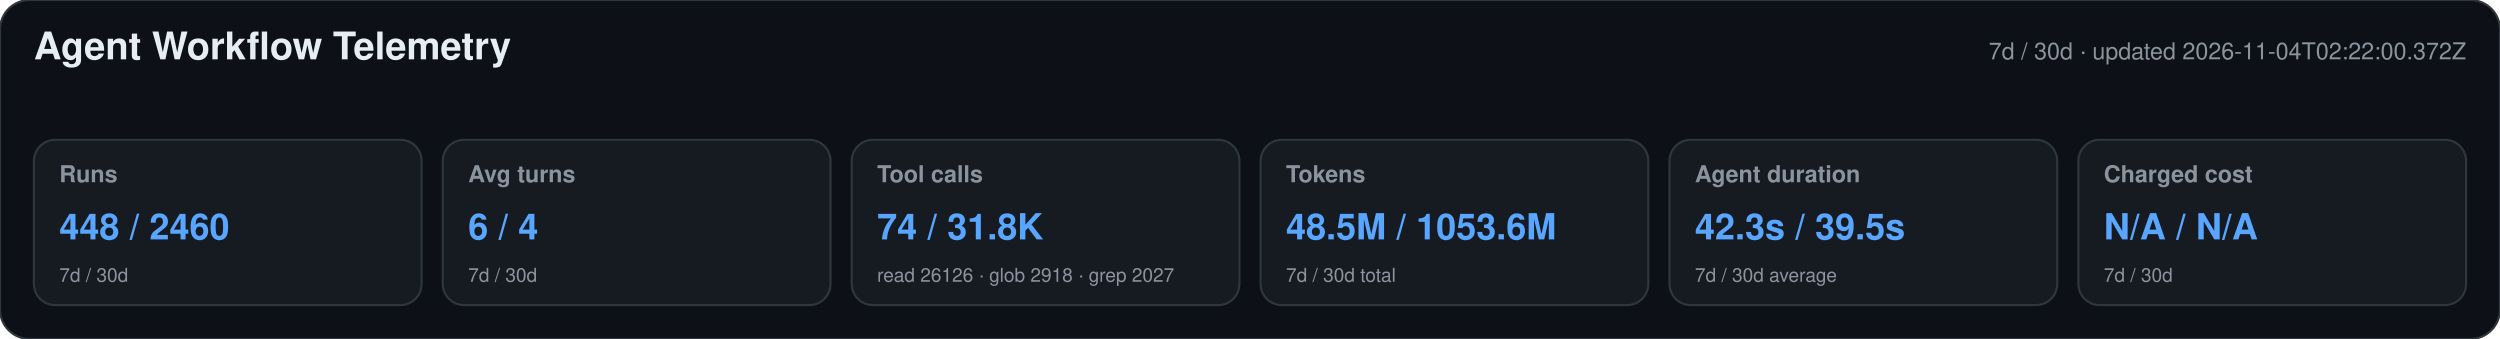
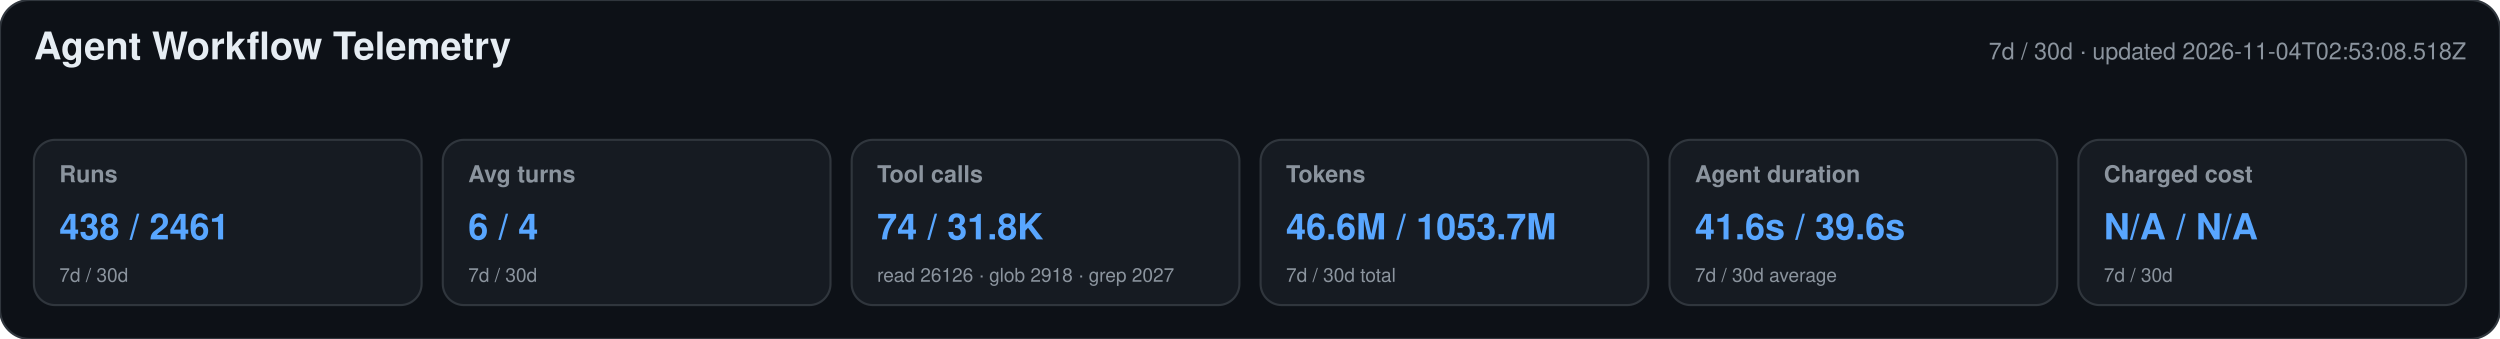
<svg xmlns="http://www.w3.org/2000/svg" width="1180" height="160" viewBox="0 0 1180 160" role="img" aria-labelledby="title desc">
  <style>text{font-family:-apple-system,BlinkMacSystemFont,"Segoe UI",Helvetica,Arial,sans-serif}.heading{font-size:18px;font-weight:650;fill:#e6edf3}.meta,.label,.secondary{fill:#8b949e}.meta,.label{font-size:11px}.label{font-weight:600}.primary{font-size:17px;font-weight:700;fill:#58a6ff}.secondary{font-size:9px}</style>
  <rect width="1180" height="160" rx="14" fill="#0d1117" stroke="#30363d" />
  <text x="16" y="28" class="heading">Agent Workflow Telemetry</text>
-   <text x="1164" y="28" text-anchor="end" class="meta">7d / 30d · updated 2026-11-04T02:22:00.372Z</text>
+   <text x="1164" y="28" text-anchor="end" class="meta">7d / 30d · updated 2026-11-04T02:53:08.518Z</text>
  <g>
    <rect x="16" y="66" width="183" height="78" rx="10" fill="#161b22" stroke="#30363d" />
    <text x="28" y="86" class="label">Runs</text>
-     <text x="28" y="113" class="primary">448 / 2460</text>
+     <text x="28" y="113" class="primary">438 / 2461</text>
    <text x="28" y="133" class="secondary">7d / 30d</text>
  </g>
  <g>
    <rect x="209" y="66" width="183" height="78" rx="10" fill="#161b22" stroke="#30363d" />
    <text x="221" y="86" class="label">Avg turns</text>
    <text x="221" y="113" class="primary">6 / 4</text>
    <text x="221" y="133" class="secondary">7d / 30d</text>
  </g>
  <g>
    <rect x="402" y="66" width="183" height="78" rx="10" fill="#161b22" stroke="#30363d" />
    <text x="414" y="86" class="label">Tool calls</text>
    <text x="414" y="113" class="primary">74 / 31.8K</text>
    <text x="414" y="133" class="secondary">read 26126 · glob 2918 · grep 2027</text>
  </g>
  <g>
    <rect x="595" y="66" width="183" height="78" rx="10" fill="#161b22" stroke="#30363d" />
    <text x="607" y="86" class="label">Tokens</text>
-     <text x="607" y="113" class="primary">48.5M / 1053.6M</text>
+     <text x="607" y="113" class="primary">46.6M / 1053.7M</text>
    <text x="607" y="133" class="secondary">7d / 30d total</text>
  </g>
  <g>
    <rect x="788" y="66" width="183" height="78" rx="10" fill="#161b22" stroke="#30363d" />
    <text x="800" y="86" class="label">Agent duration</text>
-     <text x="800" y="113" class="primary">42.3s / 39.5s</text>
+     <text x="800" y="113" class="primary">41.6s / 39.6s</text>
    <text x="800" y="133" class="secondary">7d / 30d average</text>
  </g>
  <g>
    <rect x="981" y="66" width="183" height="78" rx="10" fill="#161b22" stroke="#30363d" />
    <text x="993" y="86" class="label">Charged cost</text>
    <text x="993" y="113" class="primary">N/A / N/A</text>
    <text x="993" y="133" class="secondary">7d / 30d</text>
  </g>
</svg>
